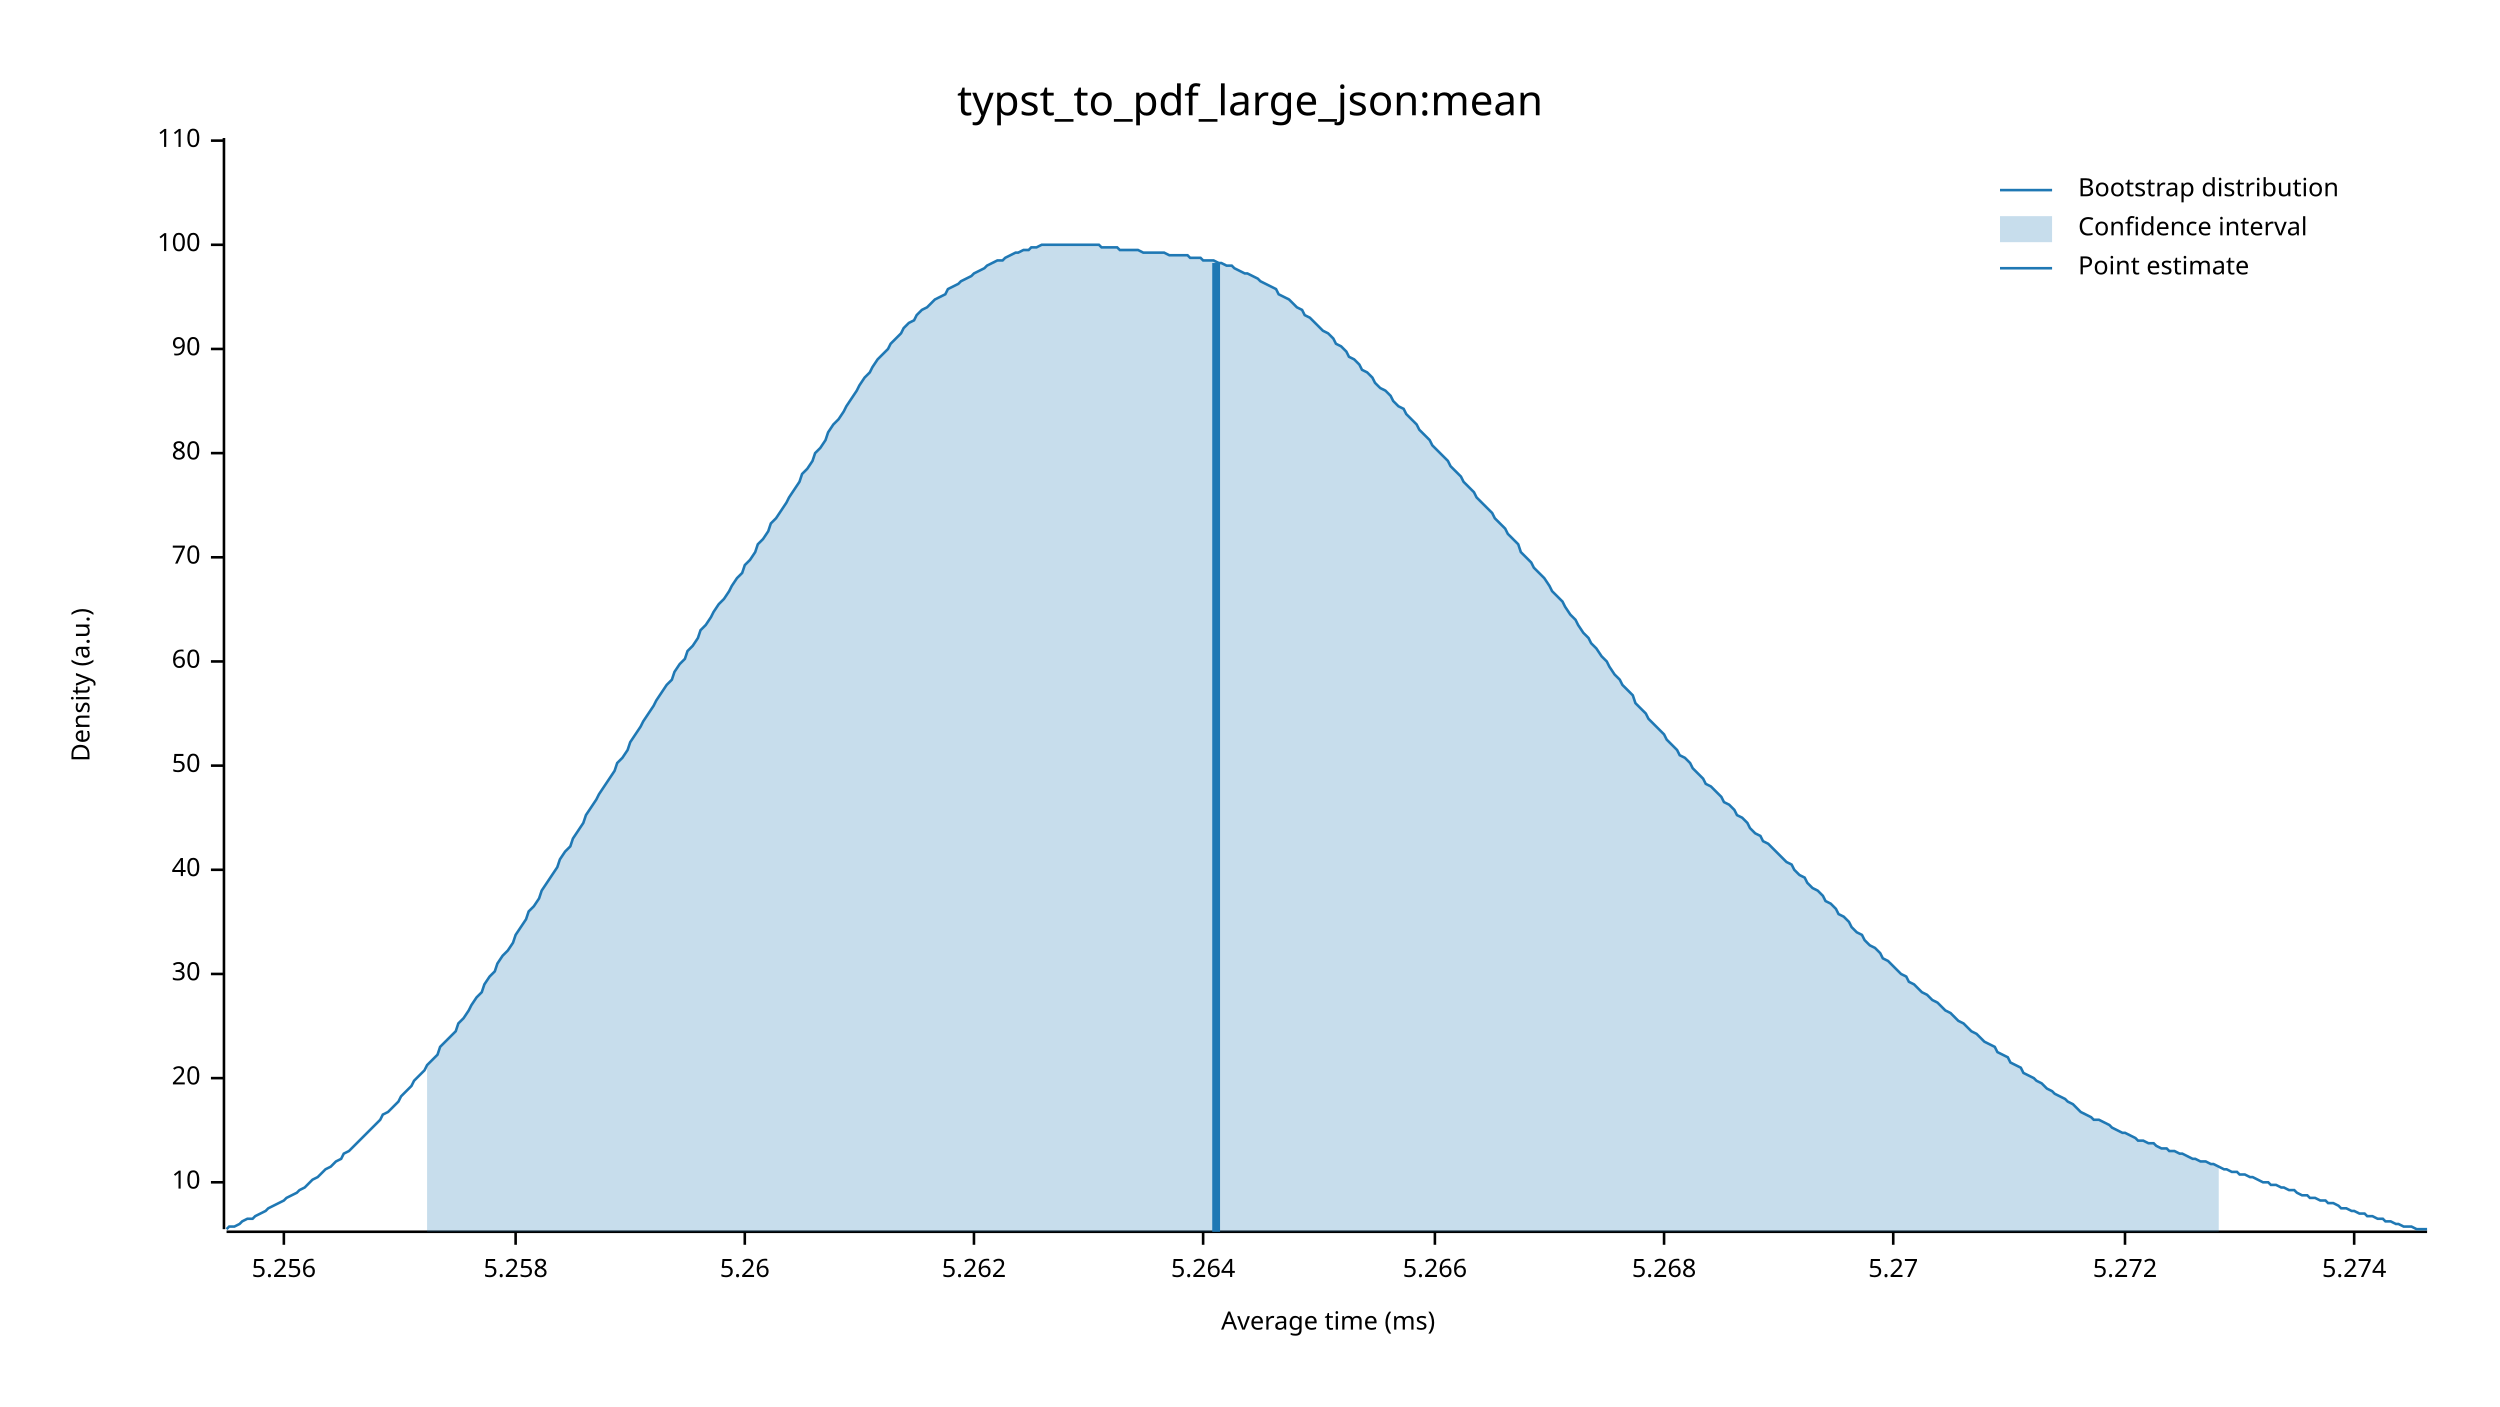
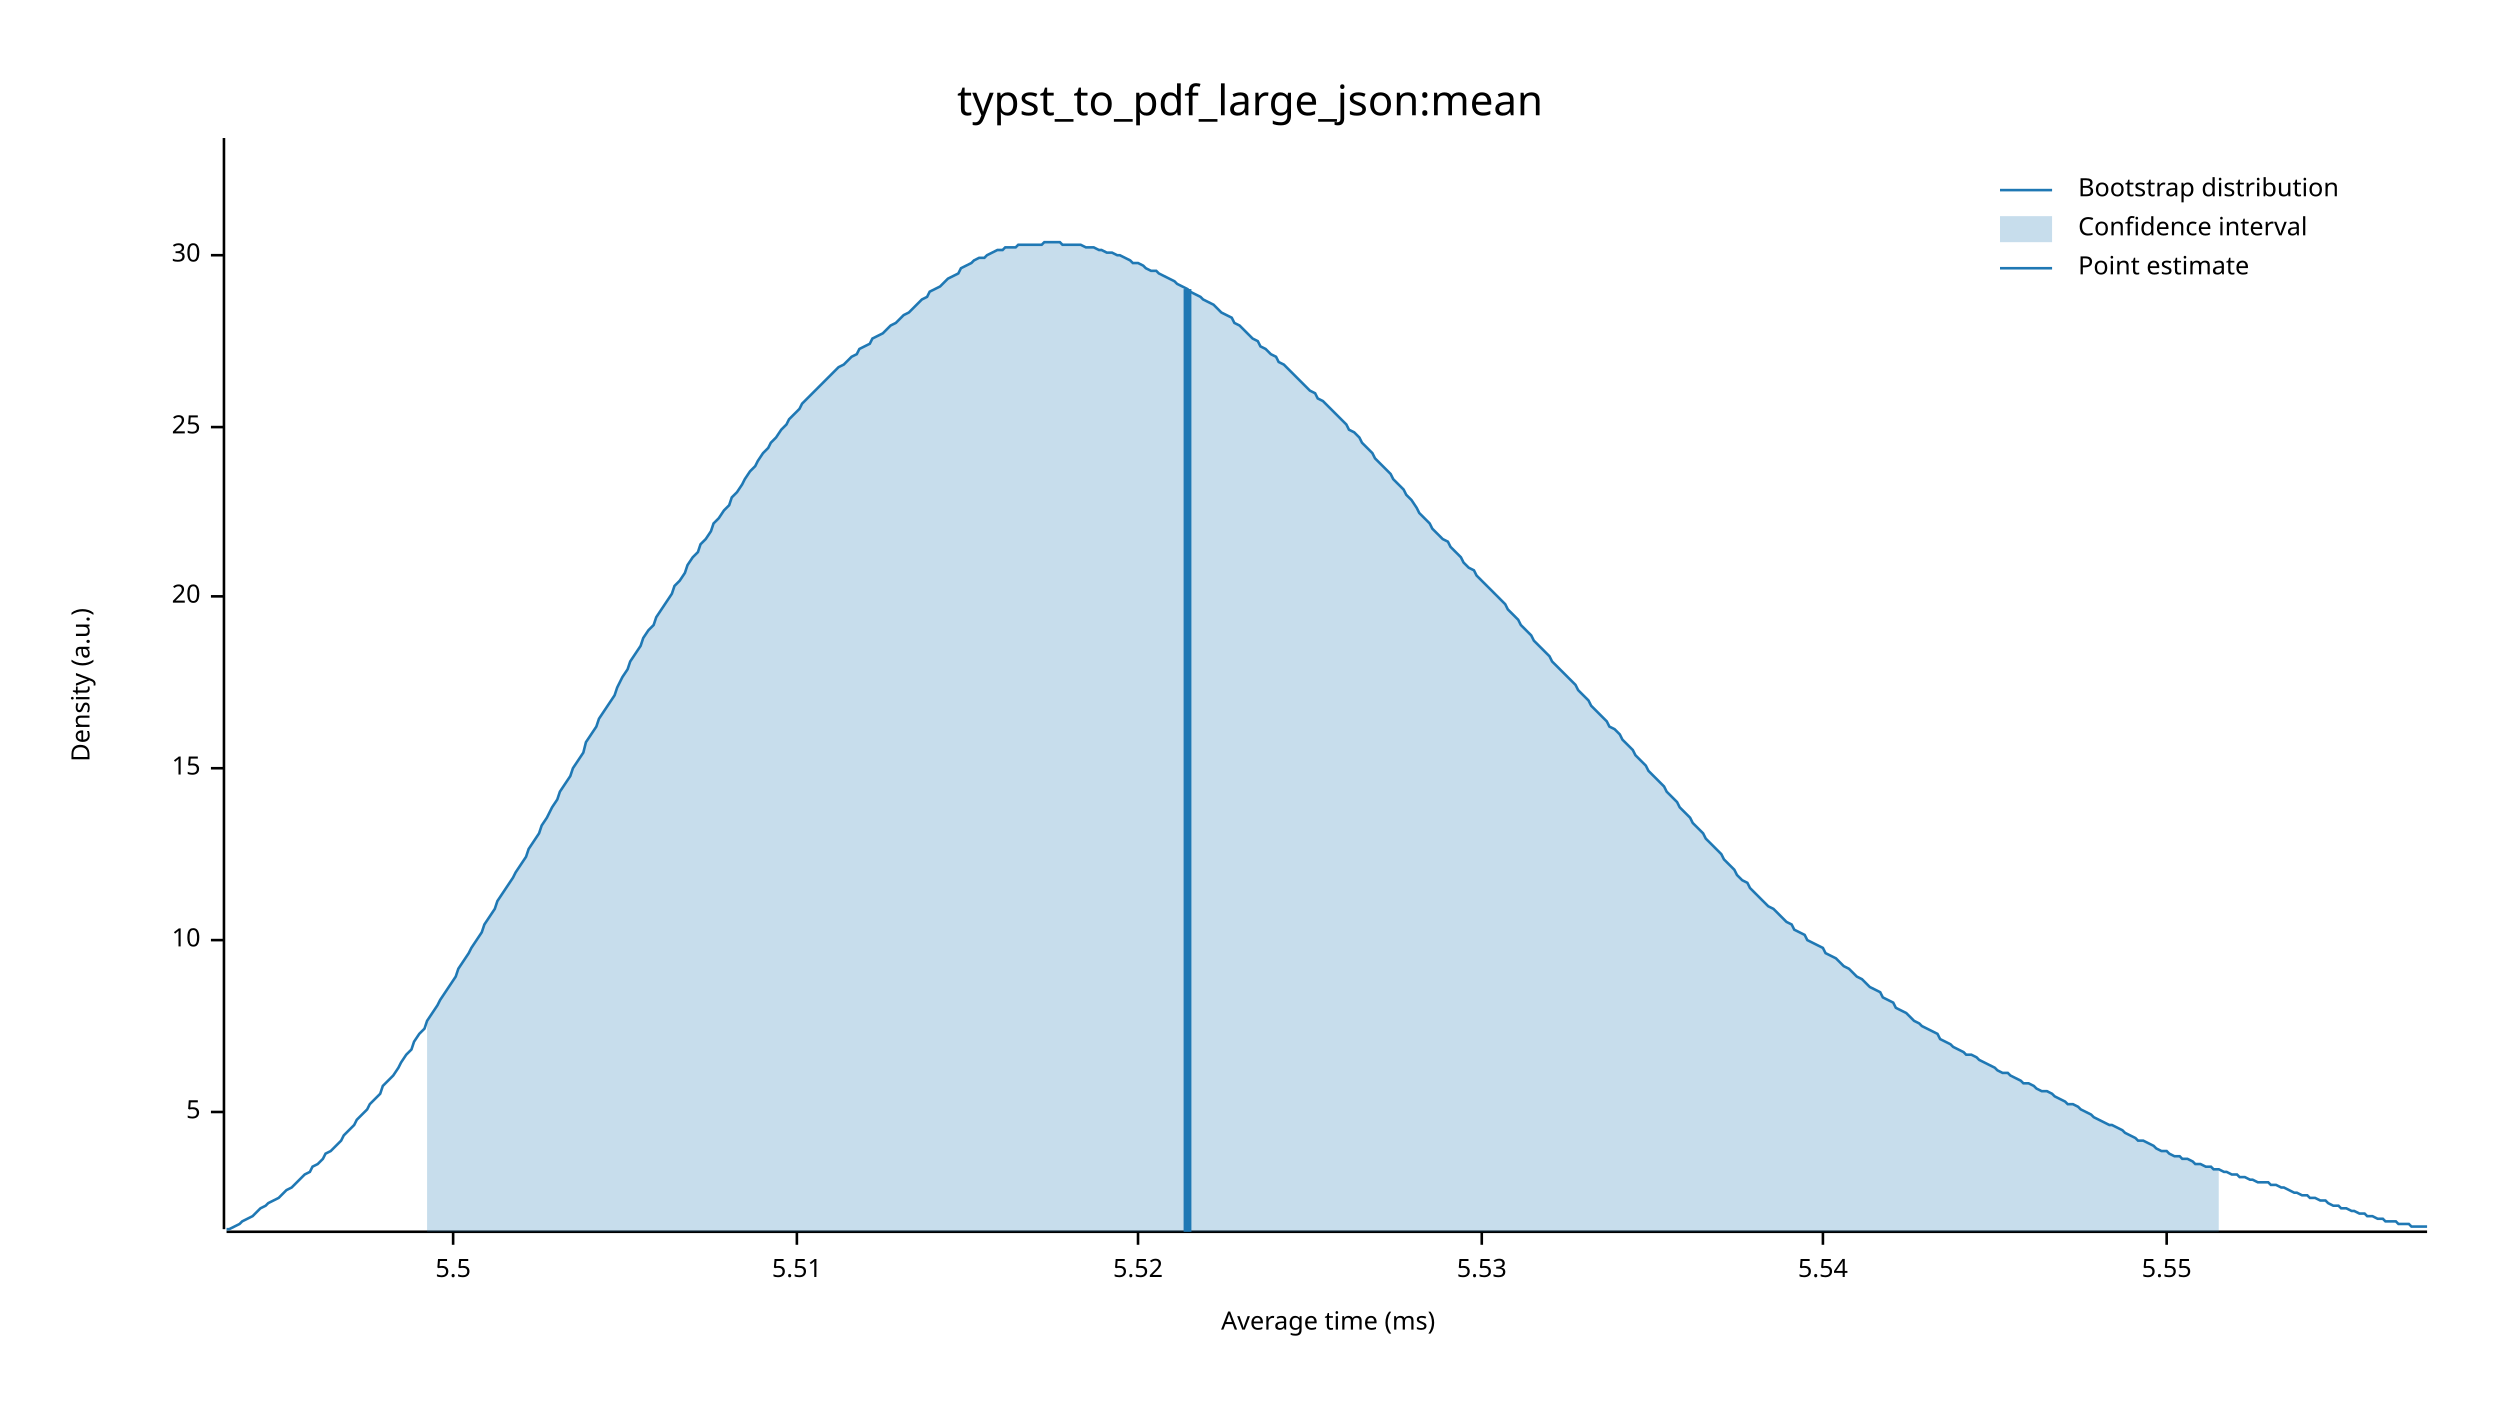
<svg xmlns="http://www.w3.org/2000/svg" width="960" height="540" viewBox="0 0 960 540">
  <text x="480" y="32" dy="0.76em" text-anchor="middle" font-family="sans-serif" font-size="16.129" opacity="1" fill="#000000">
typst_to_pdf_large_json:mean
</text>
  <text x="27" y="263" dy="0.76em" text-anchor="middle" font-family="sans-serif" font-size="9.677" opacity="1" fill="#000000" transform="rotate(270, 27, 263)">
Density (a.u.)
</text>
  <text x="510" y="513" dy="-0.5ex" text-anchor="middle" font-family="sans-serif" font-size="9.677" opacity="1" fill="#000000">
Average time (ms)
</text>
  <polyline fill="none" opacity="1" stroke="#000000" stroke-width="1" points="86,53 86,472 " />
-   <text x="77" y="454" dy="0.5ex" text-anchor="end" font-family="sans-serif" font-size="9.677" opacity="1" fill="#000000">
+   <text x="77" y="427" dy="0.5ex" text-anchor="end" font-family="sans-serif" font-size="9.677" opacity="1" fill="#000000">
+ 5
+ </text>
+   <polyline fill="none" opacity="1" stroke="#000000" stroke-width="1" points="81,427 86,427 " />
+   <text x="77" y="361" dy="0.5ex" text-anchor="end" font-family="sans-serif" font-size="9.677" opacity="1" fill="#000000">
10
</text>
-   <polyline fill="none" opacity="1" stroke="#000000" stroke-width="1" points="81,454 86,454 " />
-   <text x="77" y="414" dy="0.5ex" text-anchor="end" font-family="sans-serif" font-size="9.677" opacity="1" fill="#000000">
+   <polyline fill="none" opacity="1" stroke="#000000" stroke-width="1" points="81,361 86,361 " />
+   <text x="77" y="295" dy="0.5ex" text-anchor="end" font-family="sans-serif" font-size="9.677" opacity="1" fill="#000000">
+ 15
+ </text>
+   <polyline fill="none" opacity="1" stroke="#000000" stroke-width="1" points="81,295 86,295 " />
+   <text x="77" y="229" dy="0.5ex" text-anchor="end" font-family="sans-serif" font-size="9.677" opacity="1" fill="#000000">
20
</text>
-   <polyline fill="none" opacity="1" stroke="#000000" stroke-width="1" points="81,414 86,414 " />
-   <text x="77" y="374" dy="0.5ex" text-anchor="end" font-family="sans-serif" font-size="9.677" opacity="1" fill="#000000">
+   <polyline fill="none" opacity="1" stroke="#000000" stroke-width="1" points="81,229 86,229 " />
+   <text x="77" y="164" dy="0.5ex" text-anchor="end" font-family="sans-serif" font-size="9.677" opacity="1" fill="#000000">
+ 25
+ </text>
+   <polyline fill="none" opacity="1" stroke="#000000" stroke-width="1" points="81,164 86,164 " />
+   <text x="77" y="98" dy="0.5ex" text-anchor="end" font-family="sans-serif" font-size="9.677" opacity="1" fill="#000000">
30
</text>
-   <polyline fill="none" opacity="1" stroke="#000000" stroke-width="1" points="81,374 86,374 " />
-   <text x="77" y="334" dy="0.5ex" text-anchor="end" font-family="sans-serif" font-size="9.677" opacity="1" fill="#000000">
- 40
+   <polyline fill="none" opacity="1" stroke="#000000" stroke-width="1" points="81,98 86,98 " />
+   <polyline fill="none" opacity="1" stroke="#000000" stroke-width="1" points="87,473 932,473 " />
+   <text x="174" y="483" dy="0.76em" text-anchor="middle" font-family="sans-serif" font-size="9.677" opacity="1" fill="#000000">
+ 5.5
</text>
-   <polyline fill="none" opacity="1" stroke="#000000" stroke-width="1" points="81,334 86,334 " />
-   <text x="77" y="294" dy="0.5ex" text-anchor="end" font-family="sans-serif" font-size="9.677" opacity="1" fill="#000000">
- 50
+   <polyline fill="none" opacity="1" stroke="#000000" stroke-width="1" points="174,473 174,478 " />
+   <text x="306" y="483" dy="0.76em" text-anchor="middle" font-family="sans-serif" font-size="9.677" opacity="1" fill="#000000">
+ 5.51
</text>
-   <polyline fill="none" opacity="1" stroke="#000000" stroke-width="1" points="81,294 86,294 " />
-   <text x="77" y="254" dy="0.5ex" text-anchor="end" font-family="sans-serif" font-size="9.677" opacity="1" fill="#000000">
- 60
+   <polyline fill="none" opacity="1" stroke="#000000" stroke-width="1" points="306,473 306,478 " />
+   <text x="437" y="483" dy="0.76em" text-anchor="middle" font-family="sans-serif" font-size="9.677" opacity="1" fill="#000000">
+ 5.52
</text>
-   <polyline fill="none" opacity="1" stroke="#000000" stroke-width="1" points="81,254 86,254 " />
-   <text x="77" y="214" dy="0.5ex" text-anchor="end" font-family="sans-serif" font-size="9.677" opacity="1" fill="#000000">
- 70
+   <polyline fill="none" opacity="1" stroke="#000000" stroke-width="1" points="437,473 437,478 " />
+   <text x="569" y="483" dy="0.76em" text-anchor="middle" font-family="sans-serif" font-size="9.677" opacity="1" fill="#000000">
+ 5.53
</text>
-   <polyline fill="none" opacity="1" stroke="#000000" stroke-width="1" points="81,214 86,214 " />
-   <text x="77" y="174" dy="0.5ex" text-anchor="end" font-family="sans-serif" font-size="9.677" opacity="1" fill="#000000">
- 80
+   <polyline fill="none" opacity="1" stroke="#000000" stroke-width="1" points="569,473 569,478 " />
+   <text x="700" y="483" dy="0.76em" text-anchor="middle" font-family="sans-serif" font-size="9.677" opacity="1" fill="#000000">
+ 5.54
</text>
-   <polyline fill="none" opacity="1" stroke="#000000" stroke-width="1" points="81,174 86,174 " />
-   <text x="77" y="134" dy="0.5ex" text-anchor="end" font-family="sans-serif" font-size="9.677" opacity="1" fill="#000000">
- 90
+   <polyline fill="none" opacity="1" stroke="#000000" stroke-width="1" points="700,473 700,478 " />
+   <text x="832" y="483" dy="0.76em" text-anchor="middle" font-family="sans-serif" font-size="9.677" opacity="1" fill="#000000">
+ 5.55
</text>
-   <polyline fill="none" opacity="1" stroke="#000000" stroke-width="1" points="81,134 86,134 " />
-   <text x="77" y="94" dy="0.5ex" text-anchor="end" font-family="sans-serif" font-size="9.677" opacity="1" fill="#000000">
- 100
- </text>
-   <polyline fill="none" opacity="1" stroke="#000000" stroke-width="1" points="81,94 86,94 " />
-   <text x="77" y="54" dy="0.5ex" text-anchor="end" font-family="sans-serif" font-size="9.677" opacity="1" fill="#000000">
- 110
- </text>
-   <polyline fill="none" opacity="1" stroke="#000000" stroke-width="1" points="81,54 86,54 " />
-   <polyline fill="none" opacity="1" stroke="#000000" stroke-width="1" points="87,473 932,473 " />
-   <text x="109" y="483" dy="0.76em" text-anchor="middle" font-family="sans-serif" font-size="9.677" opacity="1" fill="#000000">
- 5.256
- </text>
-   <polyline fill="none" opacity="1" stroke="#000000" stroke-width="1" points="109,473 109,478 " />
-   <text x="198" y="483" dy="0.76em" text-anchor="middle" font-family="sans-serif" font-size="9.677" opacity="1" fill="#000000">
- 5.258
- </text>
-   <polyline fill="none" opacity="1" stroke="#000000" stroke-width="1" points="198,473 198,478 " />
-   <text x="286" y="483" dy="0.76em" text-anchor="middle" font-family="sans-serif" font-size="9.677" opacity="1" fill="#000000">
- 5.26
- </text>
-   <polyline fill="none" opacity="1" stroke="#000000" stroke-width="1" points="286,473 286,478 " />
-   <text x="374" y="483" dy="0.76em" text-anchor="middle" font-family="sans-serif" font-size="9.677" opacity="1" fill="#000000">
- 5.262
- </text>
-   <polyline fill="none" opacity="1" stroke="#000000" stroke-width="1" points="374,473 374,478 " />
-   <text x="462" y="483" dy="0.76em" text-anchor="middle" font-family="sans-serif" font-size="9.677" opacity="1" fill="#000000">
- 5.264
- </text>
-   <polyline fill="none" opacity="1" stroke="#000000" stroke-width="1" points="462,473 462,478 " />
-   <text x="551" y="483" dy="0.76em" text-anchor="middle" font-family="sans-serif" font-size="9.677" opacity="1" fill="#000000">
- 5.266
- </text>
-   <polyline fill="none" opacity="1" stroke="#000000" stroke-width="1" points="551,473 551,478 " />
-   <text x="639" y="483" dy="0.76em" text-anchor="middle" font-family="sans-serif" font-size="9.677" opacity="1" fill="#000000">
- 5.268
- </text>
-   <polyline fill="none" opacity="1" stroke="#000000" stroke-width="1" points="639,473 639,478 " />
-   <text x="727" y="483" dy="0.76em" text-anchor="middle" font-family="sans-serif" font-size="9.677" opacity="1" fill="#000000">
- 5.27
- </text>
-   <polyline fill="none" opacity="1" stroke="#000000" stroke-width="1" points="727,473 727,478 " />
-   <text x="816" y="483" dy="0.76em" text-anchor="middle" font-family="sans-serif" font-size="9.677" opacity="1" fill="#000000">
- 5.272
- </text>
-   <polyline fill="none" opacity="1" stroke="#000000" stroke-width="1" points="816,473 816,478 " />
-   <text x="904" y="483" dy="0.76em" text-anchor="middle" font-family="sans-serif" font-size="9.677" opacity="1" fill="#000000">
- 5.274
- </text>
-   <polyline fill="none" opacity="1" stroke="#000000" stroke-width="1" points="904,473 904,478 " />
-   <polyline fill="none" opacity="1" stroke="#1F78B4" stroke-width="1" points="87,472 88,471 90,471 92,470 93,469 95,468 97,468 98,467 100,466 102,465 103,464 105,463 107,462 109,461 110,460 112,459 114,458 115,457 117,456 119,454 120,453 122,452 124,450 125,449 127,448 129,446 131,445 132,443 134,442 136,440 137,439 139,437 141,435 142,434 144,432 146,430 147,428 149,427 151,425 153,423 154,421 156,419 158,417 159,415 161,413 163,411 164,409 166,407 168,405 169,402 171,400 173,398 175,396 176,393 178,391 180,388 181,386 183,383 185,381 186,378 188,375 190,373 191,370 193,367 195,365 197,362 198,359 200,356 202,353 203,350 205,348 207,345 208,342 210,339 212,336 214,333 215,330 217,327 219,325 220,322 222,319 224,316 225,313 227,310 229,307 230,305 232,302 234,299 236,296 237,293 239,291 241,288 242,285 244,282 246,279 247,277 249,274 251,271 252,269 254,266 256,263 258,261 259,258 261,255 263,253 264,250 266,248 268,245 269,242 271,240 273,237 274,235 276,232 278,230 280,227 281,225 283,222 285,220 286,217 288,215 290,212 291,209 293,207 295,204 296,201 298,199 300,196 302,193 303,191 305,188 307,185 308,182 310,180 312,177 313,174 315,172 317,169 318,166 320,163 322,161 324,158 325,156 327,153 329,150 330,148 332,145 334,143 335,141 337,138 339,136 341,134 342,132 344,130 346,128 347,126 349,124 351,123 352,121 354,119 356,118 357,117 359,115 361,114 363,113 364,111 366,110 368,109 369,108 371,107 373,106 374,105 376,104 378,103 379,102 381,101 383,100 385,100 386,99 388,98 390,97 391,97 393,96 395,96 396,95 398,95 400,94 401,94 403,94 405,94 407,94 408,94 410,94 412,94 413,94 415,94 417,94 418,94 420,94 422,94 423,95 425,95 427,95 429,95 430,96 432,96 434,96 435,96 437,96 439,97 440,97 442,97 444,97 445,97 447,97 449,98 451,98 452,98 454,98 456,98 457,99 459,99 461,99 462,100 464,100 466,100 468,101 469,101 471,102 473,102 474,103 476,104 478,105 479,105 481,106 483,107 484,108 486,109 488,110 490,111 491,113 493,114 495,115 496,116 498,118 500,119 501,121 503,122 505,124 506,125 508,127 510,128 512,130 513,132 515,133 517,135 518,137 520,138 522,140 523,142 525,143 527,145 528,147 530,149 532,150 534,152 535,154 537,156 539,157 540,159 542,161 544,163 545,165 547,167 549,169 550,171 552,173 554,175 556,177 557,179 559,181 561,183 562,185 564,187 566,189 567,191 569,193 571,195 573,197 574,199 576,201 578,203 579,205 581,207 583,209 584,212 586,214 588,216 589,218 591,220 593,222 595,225 596,227 598,229 600,231 601,233 603,236 605,238 606,240 608,243 610,245 611,247 613,249 615,252 617,254 618,256 620,259 622,261 623,263 625,265 627,267 628,270 630,272 632,274 633,276 635,278 637,280 639,282 640,284 642,286 644,288 645,290 647,291 649,293 650,295 652,297 654,299 655,301 657,302 659,304 661,306 662,308 664,309 666,311 667,313 669,314 671,316 672,318 674,320 676,321 677,323 679,324 681,326 683,328 684,329 686,331 688,332 689,334 691,336 693,337 694,339 696,341 698,342 700,344 701,346 703,347 705,349 706,351 708,352 710,354 711,356 713,358 715,359 716,361 718,363 720,364 722,366 723,368 725,369 727,371 728,372 730,374 732,375 733,377 735,378 737,380 738,381 740,382 742,384 744,385 745,386 747,388 749,389 750,390 752,392 754,393 755,394 757,396 759,397 760,398 762,400 764,401 766,402 767,404 769,405 771,406 772,408 774,409 776,410 777,412 779,413 781,414 782,415 784,416 786,418 788,419 789,420 791,421 793,422 794,423 796,424 798,426 799,427 801,428 803,429 804,430 806,430 808,431 810,432 811,433 813,434 815,435 816,435 818,436 820,437 821,438 823,438 825,439 827,439 828,440 830,441 832,441 833,442 835,442 837,443 838,443 840,444 842,445 843,445 845,446 847,446 849,447 850,447 852,448 854,449 855,449 857,450 859,450 860,451 862,451 864,452 865,452 867,453 869,454 871,454 872,455 874,455 876,456 877,456 879,457 881,457 882,458 884,459 886,459 887,460 889,460 891,461 893,461 894,462 896,462 898,463 899,464 901,464 903,465 904,465 906,466 908,466 909,467 911,467 913,468 915,468 916,469 918,469 920,470 921,470 923,471 925,471 926,471 928,472 930,472 932,472 " />
-   <polygon opacity="0.25" fill="#1F78B4" points="164,409 166,407 168,405 169,402 171,400 173,398 175,396 176,393 178,391 180,388 181,386 183,383 185,381 186,378 188,375 190,373 191,370 193,367 195,365 197,362 198,359 200,356 202,353 203,350 205,348 207,345 208,342 210,339 212,336 214,333 215,330 217,327 219,325 220,322 222,319 224,316 225,313 227,310 229,307 230,305 232,302 234,299 236,296 237,293 239,291 241,288 242,285 244,282 246,279 247,277 249,274 251,271 252,269 254,266 256,263 258,261 259,258 261,255 263,253 264,250 266,248 268,245 269,242 271,240 273,237 274,235 276,232 278,230 280,227 281,225 283,222 285,220 286,217 288,215 290,212 291,209 293,207 295,204 296,201 298,199 300,196 302,193 303,191 305,188 307,185 308,182 310,180 312,177 313,174 315,172 317,169 318,166 320,163 322,161 324,158 325,156 327,153 329,150 330,148 332,145 334,143 335,141 337,138 339,136 341,134 342,132 344,130 346,128 347,126 349,124 351,123 352,121 354,119 356,118 357,117 359,115 361,114 363,113 364,111 366,110 368,109 369,108 371,107 373,106 374,105 376,104 378,103 379,102 381,101 383,100 385,100 386,99 388,98 390,97 391,97 393,96 395,96 396,95 398,95 400,94 401,94 403,94 405,94 407,94 408,94 410,94 412,94 413,94 415,94 417,94 418,94 420,94 422,94 423,95 425,95 427,95 429,95 430,96 432,96 434,96 435,96 437,96 439,97 440,97 442,97 444,97 445,97 447,97 449,98 451,98 452,98 454,98 456,98 457,99 459,99 461,99 462,100 464,100 466,100 468,101 469,101 471,102 473,102 474,103 476,104 478,105 479,105 481,106 483,107 484,108 486,109 488,110 490,111 491,113 493,114 495,115 496,116 498,118 500,119 501,121 503,122 505,124 506,125 508,127 510,128 512,130 513,132 515,133 517,135 518,137 520,138 522,140 523,142 525,143 527,145 528,147 530,149 532,150 534,152 535,154 537,156 539,157 540,159 542,161 544,163 545,165 547,167 549,169 550,171 552,173 554,175 556,177 557,179 559,181 561,183 562,185 564,187 566,189 567,191 569,193 571,195 573,197 574,199 576,201 578,203 579,205 581,207 583,209 584,212 586,214 588,216 589,218 591,220 593,222 595,225 596,227 598,229 600,231 601,233 603,236 605,238 606,240 608,243 610,245 611,247 613,249 615,252 617,254 618,256 620,259 622,261 623,263 625,265 627,267 628,270 630,272 632,274 633,276 635,278 637,280 639,282 640,284 642,286 644,288 645,290 647,291 649,293 650,295 652,297 654,299 655,301 657,302 659,304 661,306 662,308 664,309 666,311 667,313 669,314 671,316 672,318 674,320 676,321 677,323 679,324 681,326 683,328 684,329 686,331 688,332 689,334 691,336 693,337 694,339 696,341 698,342 700,344 701,346 703,347 705,349 706,351 708,352 710,354 711,356 713,358 715,359 716,361 718,363 720,364 722,366 723,368 725,369 727,371 728,372 730,374 732,375 733,377 735,378 737,380 738,381 740,382 742,384 744,385 745,386 747,388 749,389 750,390 752,392 754,393 755,394 757,396 759,397 760,398 762,400 764,401 766,402 767,404 769,405 771,406 772,408 774,409 776,410 777,412 779,413 781,414 782,415 784,416 786,418 788,419 789,420 791,421 793,422 794,423 796,424 798,426 799,427 801,428 803,429 804,430 806,430 808,431 810,432 811,433 813,434 815,435 816,435 818,436 820,437 821,438 823,438 825,439 827,439 828,440 830,441 832,441 833,442 835,442 837,443 838,443 840,444 842,445 843,445 845,446 847,446 849,447 850,447 852,448 852,473 164,473 " />
-   <polyline fill="none" opacity="1" stroke="#1F78B4" stroke-width="3" points="467,473 467,101 " />
+   <polyline fill="none" opacity="1" stroke="#000000" stroke-width="1" points="832,473 832,478 " />
+   <polyline fill="none" opacity="1" stroke="#1F78B4" stroke-width="1" points="87,472 88,472 90,471 92,470 93,469 95,468 97,467 98,466 100,464 102,463 103,462 105,461 107,460 109,458 110,457 112,456 114,454 115,453 117,451 119,450 120,448 122,447 124,445 125,443 127,442 129,440 131,438 132,436 134,434 136,432 137,430 139,428 141,426 142,424 144,422 146,420 147,417 149,415 151,413 153,410 154,408 156,405 158,403 159,400 161,397 163,395 164,392 166,389 168,386 169,384 171,381 173,378 175,375 176,372 178,369 180,366 181,364 183,361 185,358 186,355 188,352 190,349 191,346 193,343 195,340 197,337 198,335 200,332 202,329 203,326 205,323 207,320 208,317 210,314 212,310 214,307 215,304 217,301 219,298 220,295 222,292 224,289 225,285 227,282 229,279 230,276 232,273 234,270 236,267 237,264 239,260 241,257 242,254 244,251 246,248 247,245 249,242 251,240 252,237 254,234 256,231 258,228 259,225 261,223 263,220 264,217 266,214 268,212 269,209 271,207 273,204 274,201 276,199 278,196 280,194 281,191 283,189 285,186 286,184 288,181 290,179 291,177 293,174 295,172 296,170 298,168 300,165 302,163 303,161 305,159 307,157 308,155 310,153 312,151 313,150 315,148 317,146 318,145 320,143 322,141 324,140 325,139 327,137 329,136 330,134 332,133 334,132 335,130 337,129 339,128 341,126 342,125 344,124 346,122 347,121 349,120 351,118 352,117 354,115 356,114 357,112 359,111 361,110 363,108 364,107 366,106 368,105 369,103 371,102 373,101 374,100 376,99 378,99 379,98 381,97 383,96 385,96 386,95 388,95 390,95 391,94 393,94 395,94 396,94 398,94 400,94 401,93 403,93 405,93 407,93 408,94 410,94 412,94 413,94 415,94 417,95 418,95 420,95 422,96 423,96 425,97 427,97 429,98 430,98 432,99 434,100 435,101 437,101 439,102 440,103 442,104 444,104 445,105 447,106 449,107 451,108 452,109 454,110 456,111 457,112 459,113 461,114 462,115 464,116 466,117 468,119 469,120 471,121 473,122 474,124 476,125 478,127 479,128 481,130 483,131 484,133 486,134 488,136 490,137 491,139 493,140 495,142 496,143 498,145 500,147 501,148 503,150 505,151 506,153 508,154 510,156 512,158 513,159 515,161 517,163 518,165 520,166 522,168 523,170 525,172 527,174 528,176 530,178 532,180 534,182 535,184 537,186 539,188 540,190 542,192 544,195 545,197 547,199 549,201 550,203 552,205 554,207 556,208 557,210 559,212 561,214 562,216 564,218 566,219 567,221 569,223 571,225 573,227 574,228 576,230 578,232 579,234 581,236 583,238 584,240 586,242 588,244 589,246 591,248 593,250 595,252 596,254 598,256 600,258 601,259 603,261 605,263 606,265 608,267 610,269 611,271 613,273 615,275 617,277 618,279 620,280 622,282 623,284 625,286 627,288 628,290 630,292 632,294 633,296 635,298 637,300 639,302 640,304 642,306 644,308 645,310 647,312 649,314 650,316 652,318 654,320 655,322 657,324 659,326 661,328 662,330 664,332 666,334 667,336 669,338 671,339 672,341 674,343 676,345 677,346 679,348 681,349 683,351 684,352 686,354 688,355 689,357 691,358 693,359 694,361 696,362 698,363 700,364 701,366 703,367 705,368 706,369 708,371 710,372 711,373 713,375 715,376 716,377 718,379 720,380 722,381 723,383 725,384 727,385 728,387 730,388 732,389 733,390 735,392 737,393 738,394 740,395 742,396 744,397 745,399 747,400 749,401 750,402 752,403 754,404 755,405 757,405 759,406 760,407 762,408 764,409 766,410 767,411 769,412 771,412 772,413 774,414 776,415 777,416 779,416 781,417 782,418 784,419 786,419 788,420 789,421 791,422 793,423 794,424 796,424 798,425 799,426 801,427 803,428 804,429 806,430 808,431 810,432 811,432 813,433 815,434 816,435 818,436 820,437 821,438 823,438 825,439 827,440 828,441 830,442 832,442 833,443 835,444 837,444 838,445 840,445 842,446 843,447 845,447 847,448 849,448 850,449 852,449 854,450 855,450 857,451 859,451 860,452 862,452 864,453 865,453 867,454 869,454 871,454 872,455 874,455 876,456 877,456 879,457 881,458 882,458 884,459 886,459 887,460 889,460 891,461 893,461 894,462 896,463 898,463 899,464 901,464 903,465 904,465 906,466 908,466 909,467 911,467 913,468 915,468 916,469 918,469 920,469 921,470 923,470 925,470 926,471 928,471 930,471 932,471 " />
+   <polygon opacity="0.25" fill="#1F78B4" points="164,392 166,389 168,386 169,384 171,381 173,378 175,375 176,372 178,369 180,366 181,364 183,361 185,358 186,355 188,352 190,349 191,346 193,343 195,340 197,337 198,335 200,332 202,329 203,326 205,323 207,320 208,317 210,314 212,310 214,307 215,304 217,301 219,298 220,295 222,292 224,289 225,285 227,282 229,279 230,276 232,273 234,270 236,267 237,264 239,260 241,257 242,254 244,251 246,248 247,245 249,242 251,240 252,237 254,234 256,231 258,228 259,225 261,223 263,220 264,217 266,214 268,212 269,209 271,207 273,204 274,201 276,199 278,196 280,194 281,191 283,189 285,186 286,184 288,181 290,179 291,177 293,174 295,172 296,170 298,168 300,165 302,163 303,161 305,159 307,157 308,155 310,153 312,151 313,150 315,148 317,146 318,145 320,143 322,141 324,140 325,139 327,137 329,136 330,134 332,133 334,132 335,130 337,129 339,128 341,126 342,125 344,124 346,122 347,121 349,120 351,118 352,117 354,115 356,114 357,112 359,111 361,110 363,108 364,107 366,106 368,105 369,103 371,102 373,101 374,100 376,99 378,99 379,98 381,97 383,96 385,96 386,95 388,95 390,95 391,94 393,94 395,94 396,94 398,94 400,94 401,93 403,93 405,93 407,93 408,94 410,94 412,94 413,94 415,94 417,95 418,95 420,95 422,96 423,96 425,97 427,97 429,98 430,98 432,99 434,100 435,101 437,101 439,102 440,103 442,104 444,104 445,105 447,106 449,107 451,108 452,109 454,110 456,111 457,112 459,113 461,114 462,115 464,116 466,117 468,119 469,120 471,121 473,122 474,124 476,125 478,127 479,128 481,130 483,131 484,133 486,134 488,136 490,137 491,139 493,140 495,142 496,143 498,145 500,147 501,148 503,150 505,151 506,153 508,154 510,156 512,158 513,159 515,161 517,163 518,165 520,166 522,168 523,170 525,172 527,174 528,176 530,178 532,180 534,182 535,184 537,186 539,188 540,190 542,192 544,195 545,197 547,199 549,201 550,203 552,205 554,207 556,208 557,210 559,212 561,214 562,216 564,218 566,219 567,221 569,223 571,225 573,227 574,228 576,230 578,232 579,234 581,236 583,238 584,240 586,242 588,244 589,246 591,248 593,250 595,252 596,254 598,256 600,258 601,259 603,261 605,263 606,265 608,267 610,269 611,271 613,273 615,275 617,277 618,279 620,280 622,282 623,284 625,286 627,288 628,290 630,292 632,294 633,296 635,298 637,300 639,302 640,304 642,306 644,308 645,310 647,312 649,314 650,316 652,318 654,320 655,322 657,324 659,326 661,328 662,330 664,332 666,334 667,336 669,338 671,339 672,341 674,343 676,345 677,346 679,348 681,349 683,351 684,352 686,354 688,355 689,357 691,358 693,359 694,361 696,362 698,363 700,364 701,366 703,367 705,368 706,369 708,371 710,372 711,373 713,375 715,376 716,377 718,379 720,380 722,381 723,383 725,384 727,385 728,387 730,388 732,389 733,390 735,392 737,393 738,394 740,395 742,396 744,397 745,399 747,400 749,401 750,402 752,403 754,404 755,405 757,405 759,406 760,407 762,408 764,409 766,410 767,411 769,412 771,412 772,413 774,414 776,415 777,416 779,416 781,417 782,418 784,419 786,419 788,420 789,421 791,422 793,423 794,424 796,424 798,425 799,426 801,427 803,428 804,429 806,430 808,431 810,432 811,432 813,433 815,434 816,435 818,436 820,437 821,438 823,438 825,439 827,440 828,441 830,442 832,442 833,443 835,444 837,444 838,445 840,445 842,446 843,447 845,447 847,448 849,448 850,449 852,449 852,473 164,473 " />
+   <polyline fill="none" opacity="1" stroke="#1F78B4" stroke-width="3" points="456,473 456,111 " />
  <text x="798" y="68" dy="0.76em" text-anchor="start" font-family="sans-serif" font-size="9.677" opacity="1" fill="#000000">
Bootstrap distribution
</text>
  <text x="798" y="83" dy="0.76em" text-anchor="start" font-family="sans-serif" font-size="9.677" opacity="1" fill="#000000">
Confidence interval
</text>
  <text x="798" y="98" dy="0.76em" text-anchor="start" font-family="sans-serif" font-size="9.677" opacity="1" fill="#000000">
Point estimate
</text>
  <polyline fill="none" opacity="1" stroke="#1F78B4" stroke-width="1" points="768,73 788,73 " />
  <rect x="768" y="83" width="20" height="10" opacity="0.25" fill="#1F78B4" stroke="none" />
  <polyline fill="none" opacity="1" stroke="#1F78B4" stroke-width="1" points="768,103 788,103 " />
</svg>
